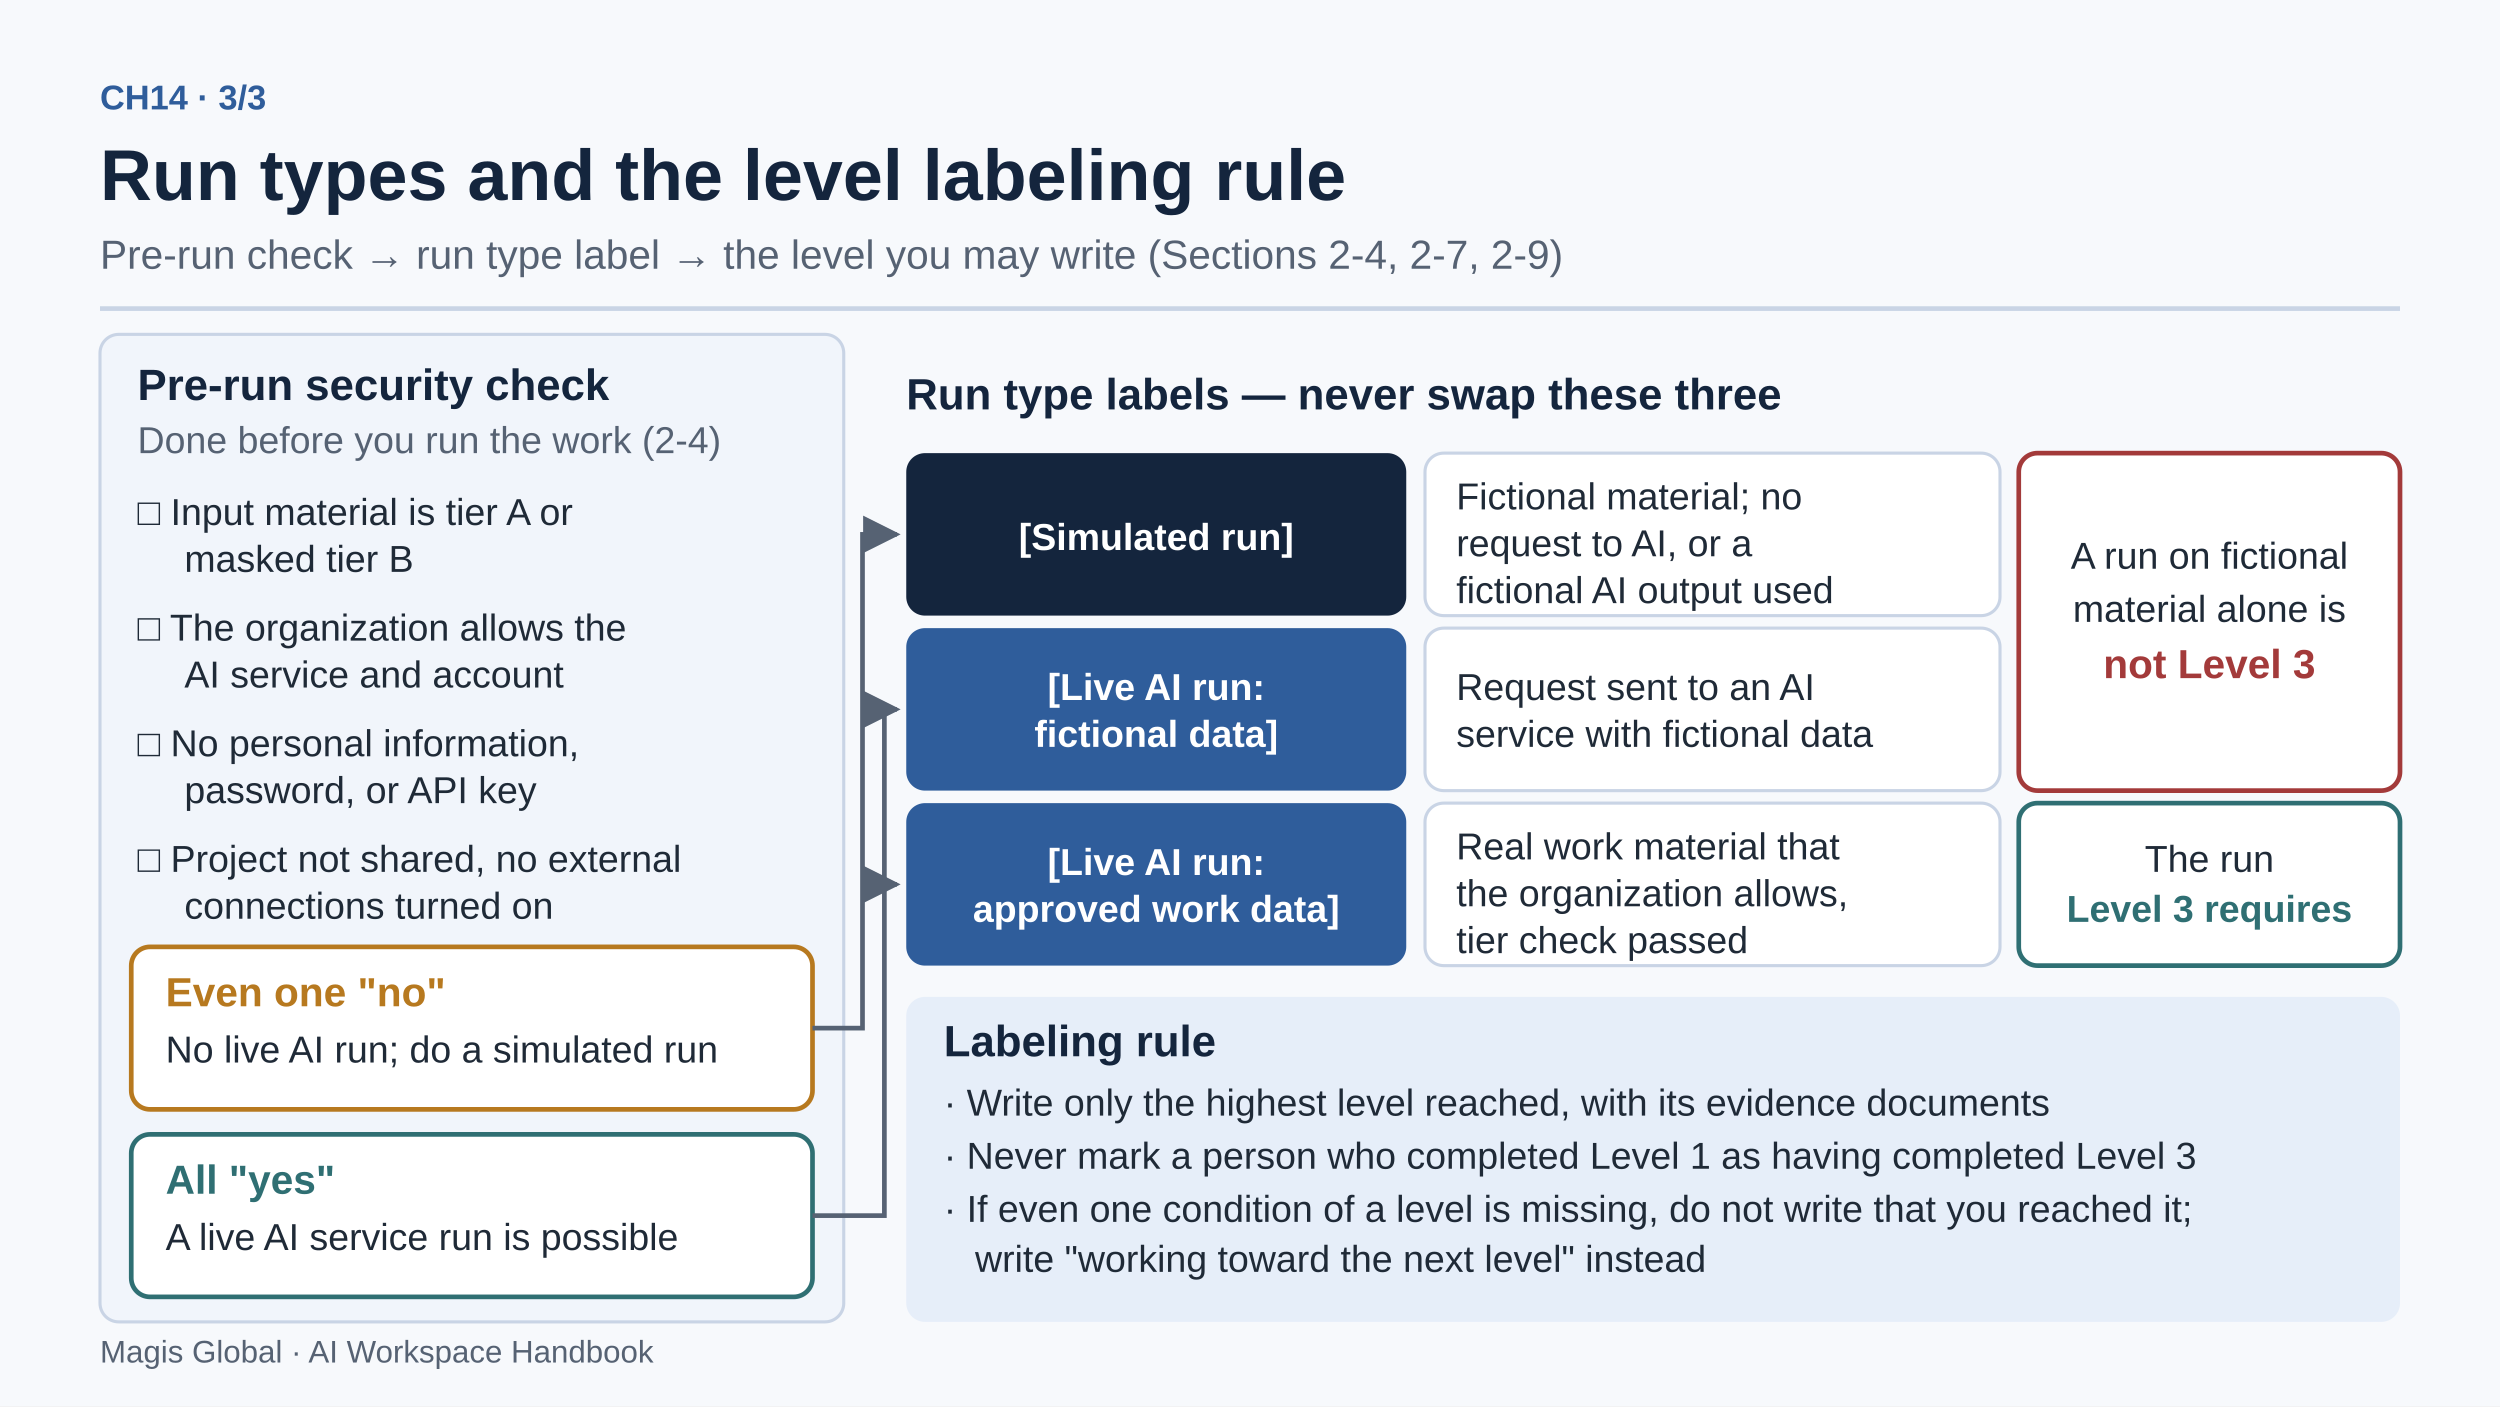
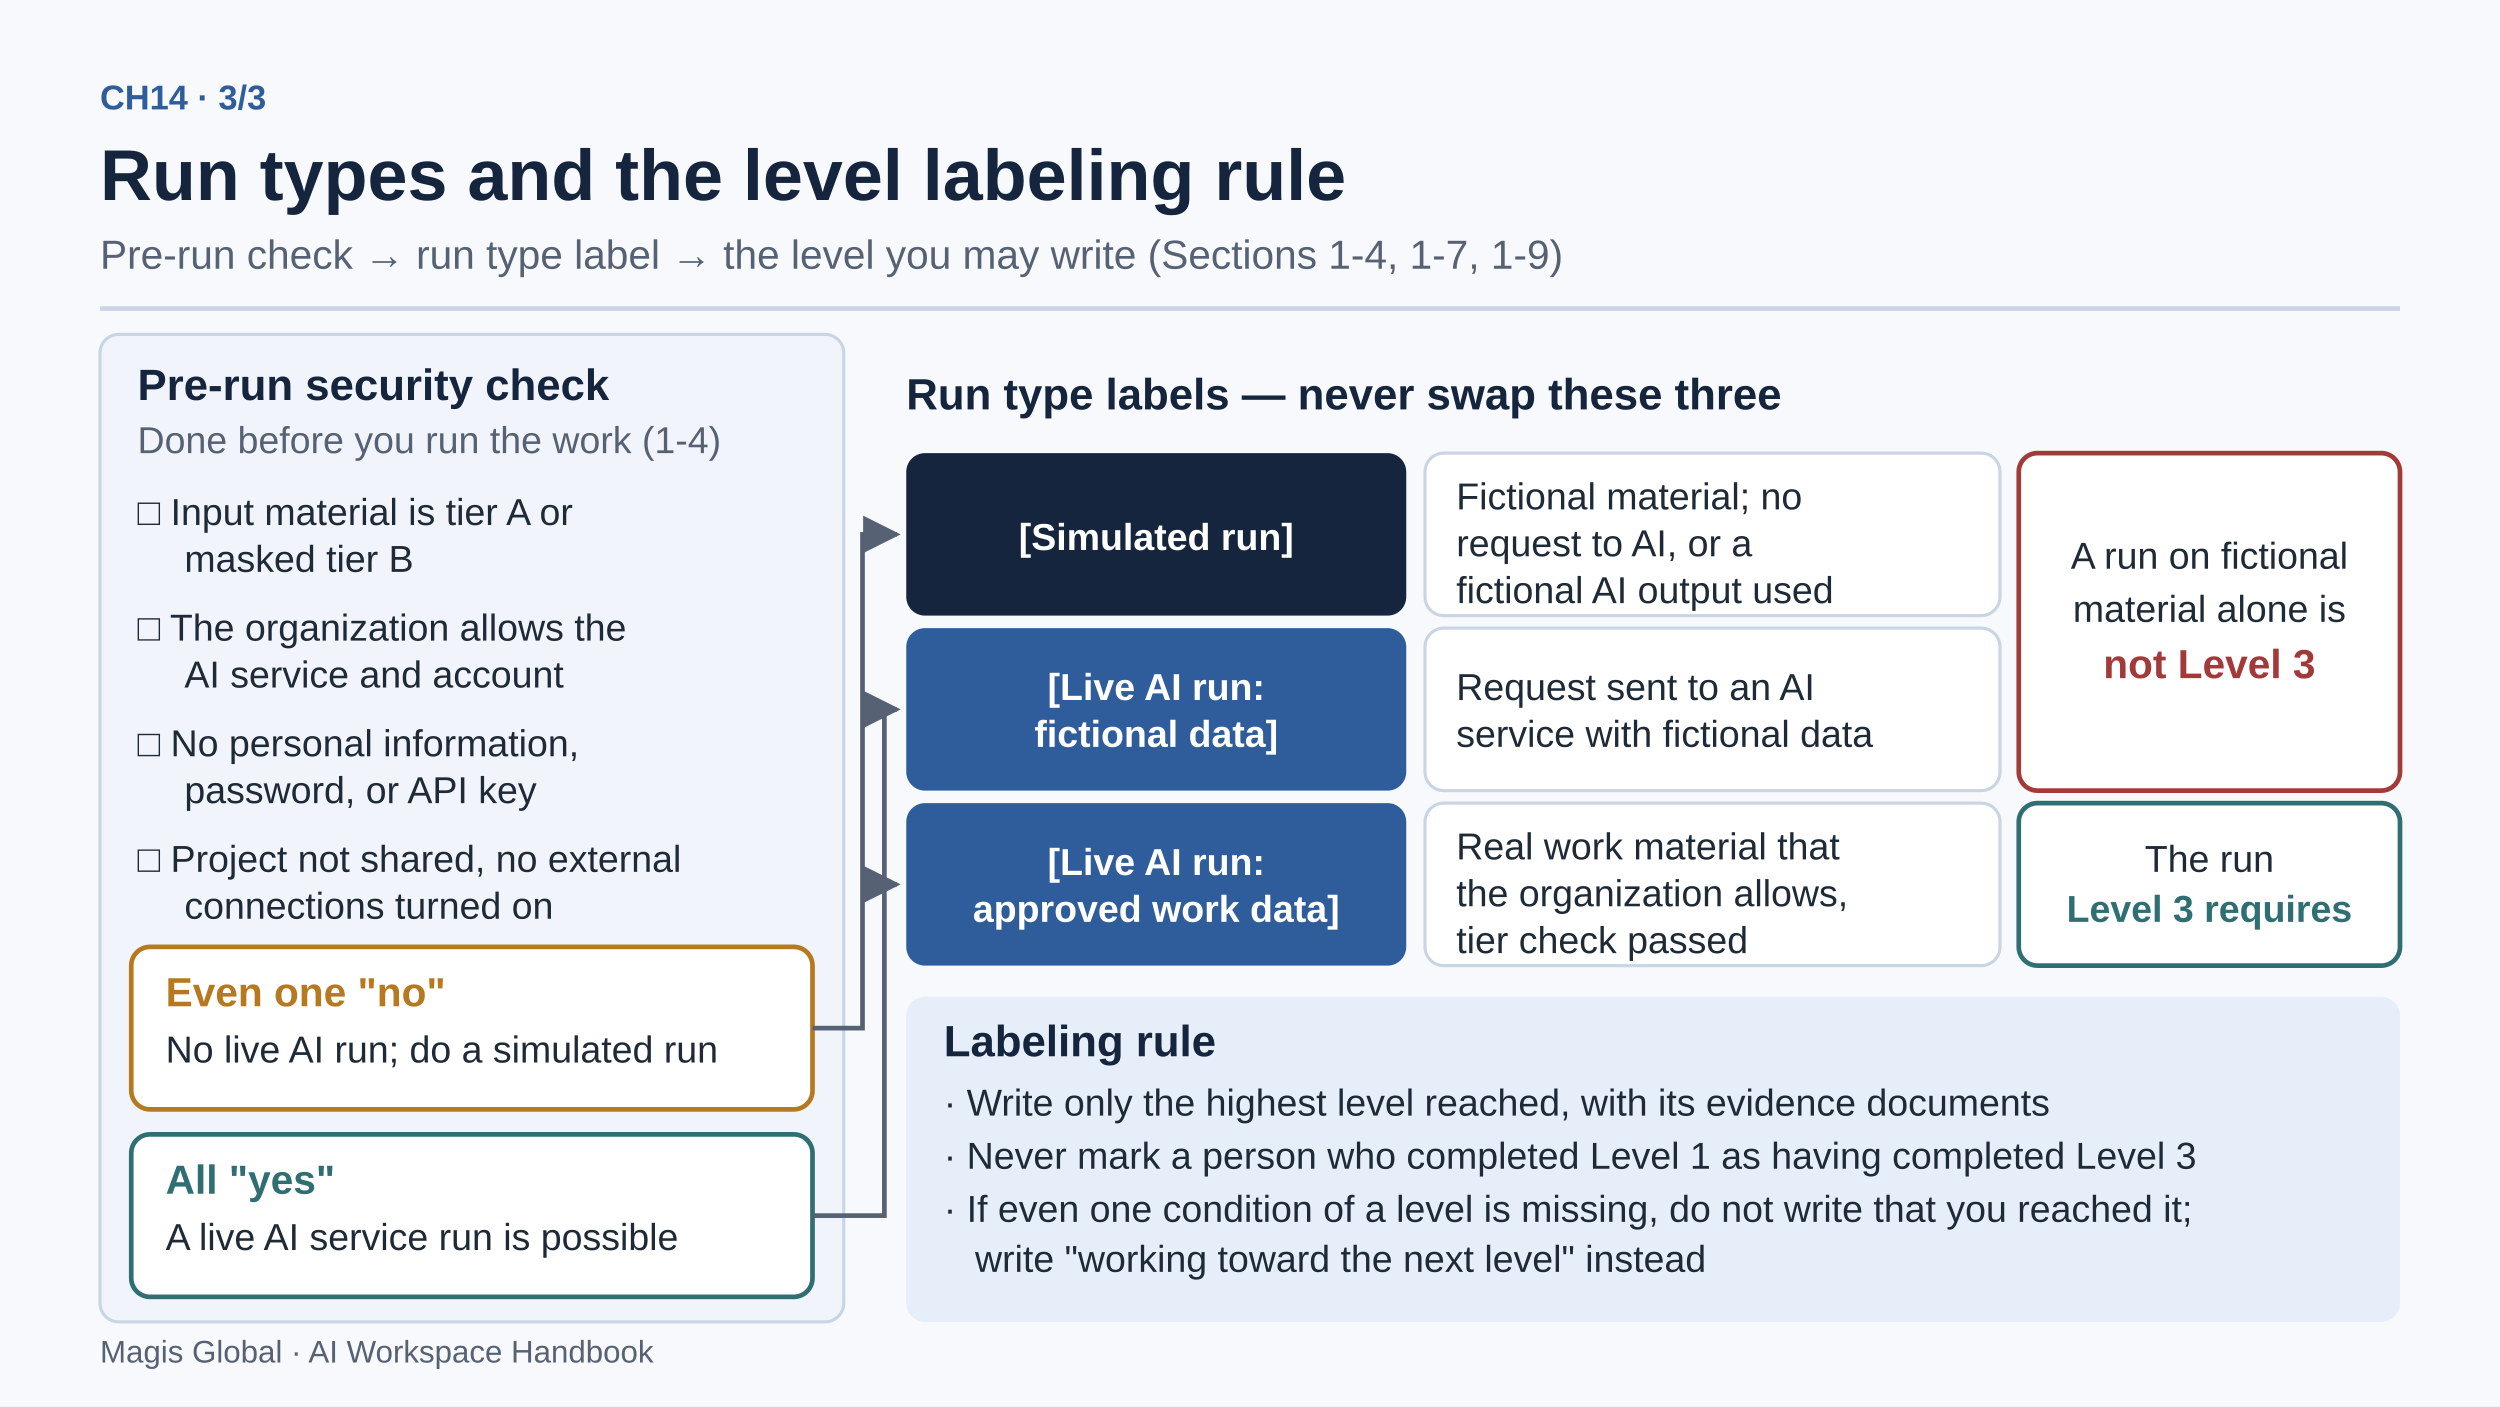
<svg xmlns="http://www.w3.org/2000/svg" viewBox="0 0 1600 900" role="img" aria-labelledby="t d" lang="en" font-family="'Noto Sans KR','Malgun Gothic','Apple SD Gothic Neo','Segoe UI',Arial,sans-serif">
  <defs>
    <marker id="ah" viewBox="0 0 10 10" refX="9" refY="5" markerWidth="8" markerHeight="8" orient="auto">
      <path d="M0,0 L10,5 L0,10 z" fill="#566273" />
    </marker>
  </defs>
  <rect width="1600" height="900" fill="#f7f9fc" />
  <text x="64" y="70" font-size="22" font-weight="bold" fill="#2f5d9b">CH14 · 3/3</text>
  <text x="64" y="128" font-size="46" font-weight="bold" fill="#14253d">Run types and the level labeling rule</text>
-   <text x="64" y="172" font-size="26" fill="#566273">Pre-run check → run type label → the level you may write (Sections 2-4, 2-7, 2-9)</text>
+   <text x="64" y="172" font-size="26" fill="#566273">Pre-run check → run type label → the level you may write (Sections 1-4, 1-7, 1-9)</text>
  <rect x="64" y="196" width="1472" height="3" fill="#c9d4e5" />
  <rect x="64" y="214" width="476" height="632" rx="12" fill="#f1f5fb" stroke="#c9d4e5" stroke-width="2" />
  <text x="88" y="256" font-size="28" font-weight="bold" fill="#14253d">Pre-run security check</text>
-   <text x="88" y="290" font-size="24" fill="#566273">Done before you run the work (2-4)</text>
+   <text x="88" y="290" font-size="24" fill="#566273">Done before you run the work (1-4)</text>
  <text x="88" y="336" font-size="24" fill="#1f2a37">□ Input material is tier A or</text>
  <text x="118" y="366" font-size="24" fill="#1f2a37">masked tier B</text>
  <text x="88" y="410" font-size="24" fill="#1f2a37">□ The organization allows the</text>
  <text x="118" y="440" font-size="24" fill="#1f2a37">AI service and account</text>
  <text x="88" y="484" font-size="24" fill="#1f2a37">□ No personal information,</text>
  <text x="118" y="514" font-size="24" fill="#1f2a37">password, or API key</text>
  <text x="88" y="558" font-size="24" fill="#1f2a37">□ Project not shared, no external</text>
  <text x="118" y="588" font-size="24" fill="#1f2a37">connections turned on</text>
  <rect x="84" y="606" width="436" height="104" rx="12" fill="#ffffff" stroke="#b7791f" stroke-width="3" />
  <text x="106" y="644" font-size="26" font-weight="bold" fill="#b7791f">Even one "no"</text>
  <text x="106" y="680" font-size="24" fill="#1f2a37">No live AI run; do a simulated run</text>
  <rect x="84" y="726" width="436" height="104" rx="12" fill="#ffffff" stroke="#2f6f73" stroke-width="3" />
  <text x="106" y="764" font-size="26" font-weight="bold" fill="#2f6f73">All "yes"</text>
  <text x="106" y="800" font-size="24" fill="#1f2a37">A live AI service run is possible</text>
  <path d="M520,658 H552 V342 H574" fill="none" stroke="#566273" stroke-width="3" marker-end="url(#ah)" />
  <path d="M520,778 H566 V454 H574" fill="none" stroke="#566273" stroke-width="3" marker-end="url(#ah)" />
  <path d="M566,566 H574" fill="none" stroke="#566273" stroke-width="3" marker-end="url(#ah)" />
  <text x="580" y="262" font-size="28" font-weight="bold" fill="#14253d">Run type labels — never swap these three</text>
  <rect x="580" y="290" width="320" height="104" rx="12" fill="#14253d" />
  <text x="740" y="352" font-size="24" font-weight="bold" fill="#ffffff" text-anchor="middle">[Simulated run]</text>
  <rect x="912" y="290" width="368" height="104" rx="12" fill="#ffffff" stroke="#c9d4e5" stroke-width="2" />
  <text x="932" y="326" font-size="24" fill="#1f2a37">Fictional material; no</text>
  <text x="932" y="356" font-size="24" fill="#1f2a37">request to AI, or a</text>
  <text x="932" y="386" font-size="24" fill="#1f2a37">fictional AI output used</text>
  <rect x="580" y="402" width="320" height="104" rx="12" fill="#2f5d9b" />
  <text x="740" y="448" font-size="24" font-weight="bold" fill="#ffffff" text-anchor="middle">[Live AI run:</text>
  <text x="740" y="478" font-size="24" font-weight="bold" fill="#ffffff" text-anchor="middle">fictional data]</text>
  <rect x="912" y="402" width="368" height="104" rx="12" fill="#ffffff" stroke="#c9d4e5" stroke-width="2" />
  <text x="932" y="448" font-size="24" fill="#1f2a37">Request sent to an AI</text>
  <text x="932" y="478" font-size="24" fill="#1f2a37">service with fictional data</text>
  <rect x="580" y="514" width="320" height="104" rx="12" fill="#2f5d9b" />
  <text x="740" y="560" font-size="24" font-weight="bold" fill="#ffffff" text-anchor="middle">[Live AI run:</text>
  <text x="740" y="590" font-size="24" font-weight="bold" fill="#ffffff" text-anchor="middle">approved work data]</text>
  <rect x="912" y="514" width="368" height="104" rx="12" fill="#ffffff" stroke="#c9d4e5" stroke-width="2" />
  <text x="932" y="550" font-size="24" fill="#1f2a37">Real work material that</text>
  <text x="932" y="580" font-size="24" fill="#1f2a37">the organization allows,</text>
  <text x="932" y="610" font-size="24" fill="#1f2a37">tier check passed</text>
  <rect x="1292" y="290" width="244" height="216" rx="12" fill="#ffffff" stroke="#a33a3a" stroke-width="3" />
  <text x="1414" y="364" font-size="24" fill="#1f2a37" text-anchor="middle">A run on fictional</text>
  <text x="1414" y="398" font-size="24" fill="#1f2a37" text-anchor="middle">material alone is</text>
  <text x="1414" y="434" font-size="26" font-weight="bold" fill="#a33a3a" text-anchor="middle">not Level 3</text>
  <rect x="1292" y="514" width="244" height="104" rx="12" fill="#ffffff" stroke="#2f6f73" stroke-width="3" />
  <text x="1414" y="558" font-size="24" fill="#1f2a37" text-anchor="middle">The run</text>
  <text x="1414" y="590" font-size="24" font-weight="bold" fill="#2f6f73" text-anchor="middle">Level 3 requires</text>
  <rect x="580" y="638" width="956" height="208" rx="12" fill="#e6eef9" />
  <text x="604" y="676" font-size="28" font-weight="bold" fill="#14253d">Labeling rule</text>
  <text x="604" y="714" font-size="24" fill="#1f2a37">· Write only the highest level reached, with its evidence documents</text>
  <text x="604" y="748" font-size="24" fill="#1f2a37">· Never mark a person who completed Level 1 as having completed Level 3</text>
  <text x="604" y="782" font-size="24" fill="#1f2a37">· If even one condition of a level is missing, do not write that you reached it;</text>
  <text x="624" y="814" font-size="24" fill="#1f2a37">write "working toward the next level" instead</text>
  <text x="64" y="872" font-size="20" fill="#566273">Magis Global · AI Workspace Handbook</text>
</svg>
